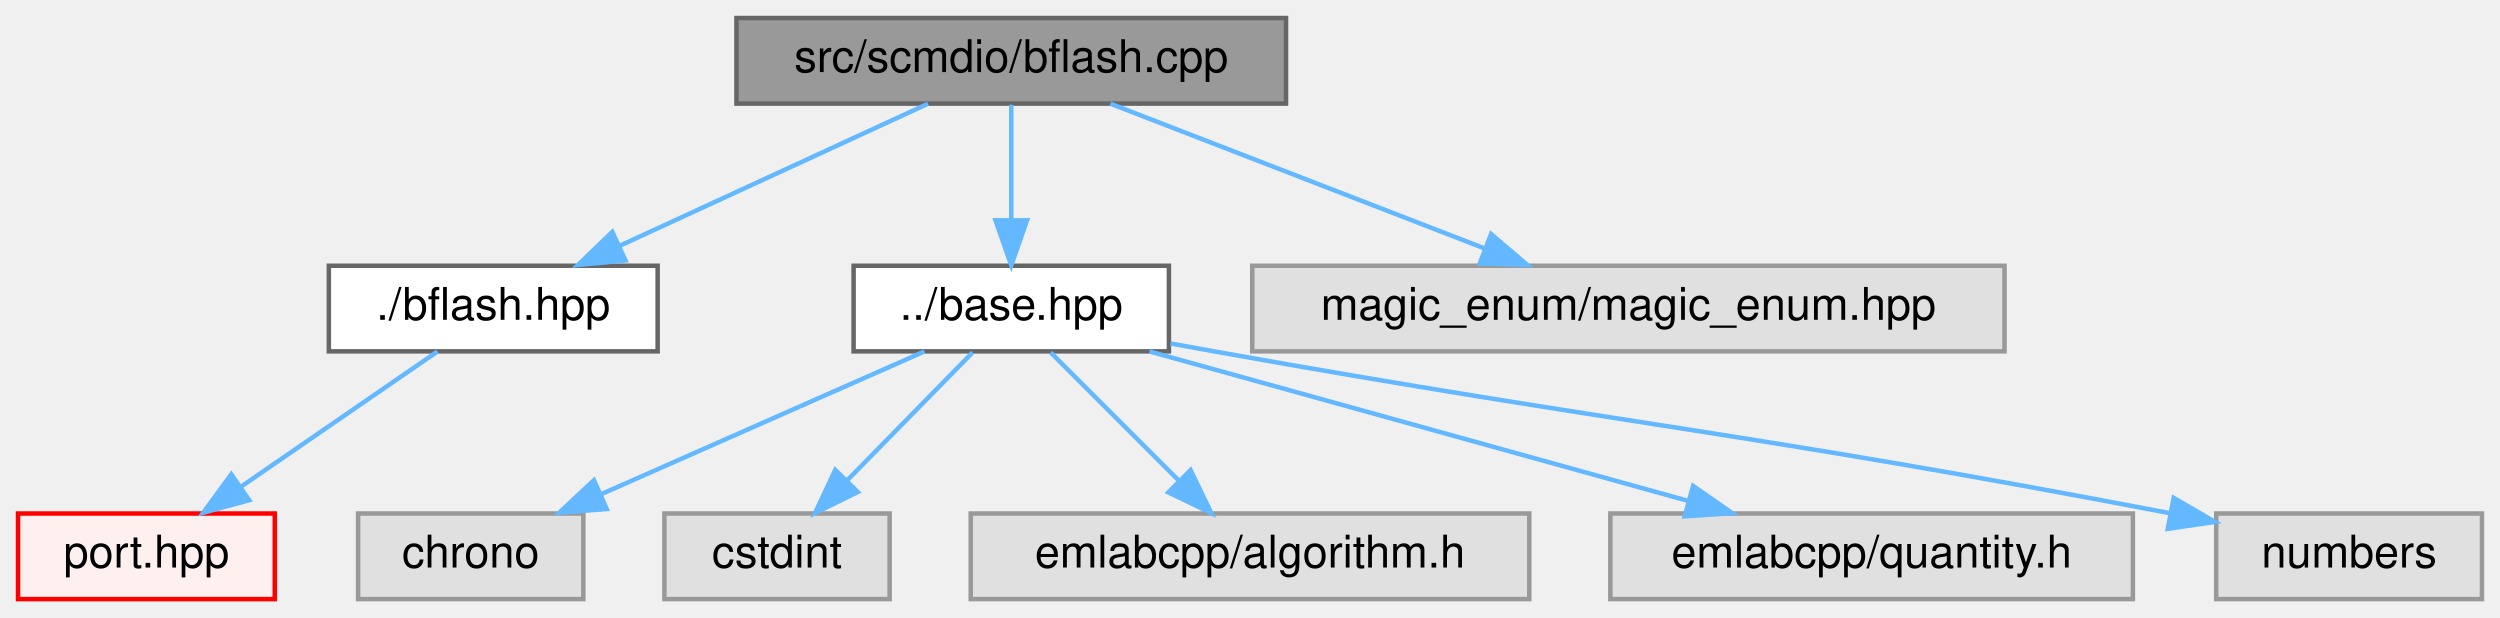
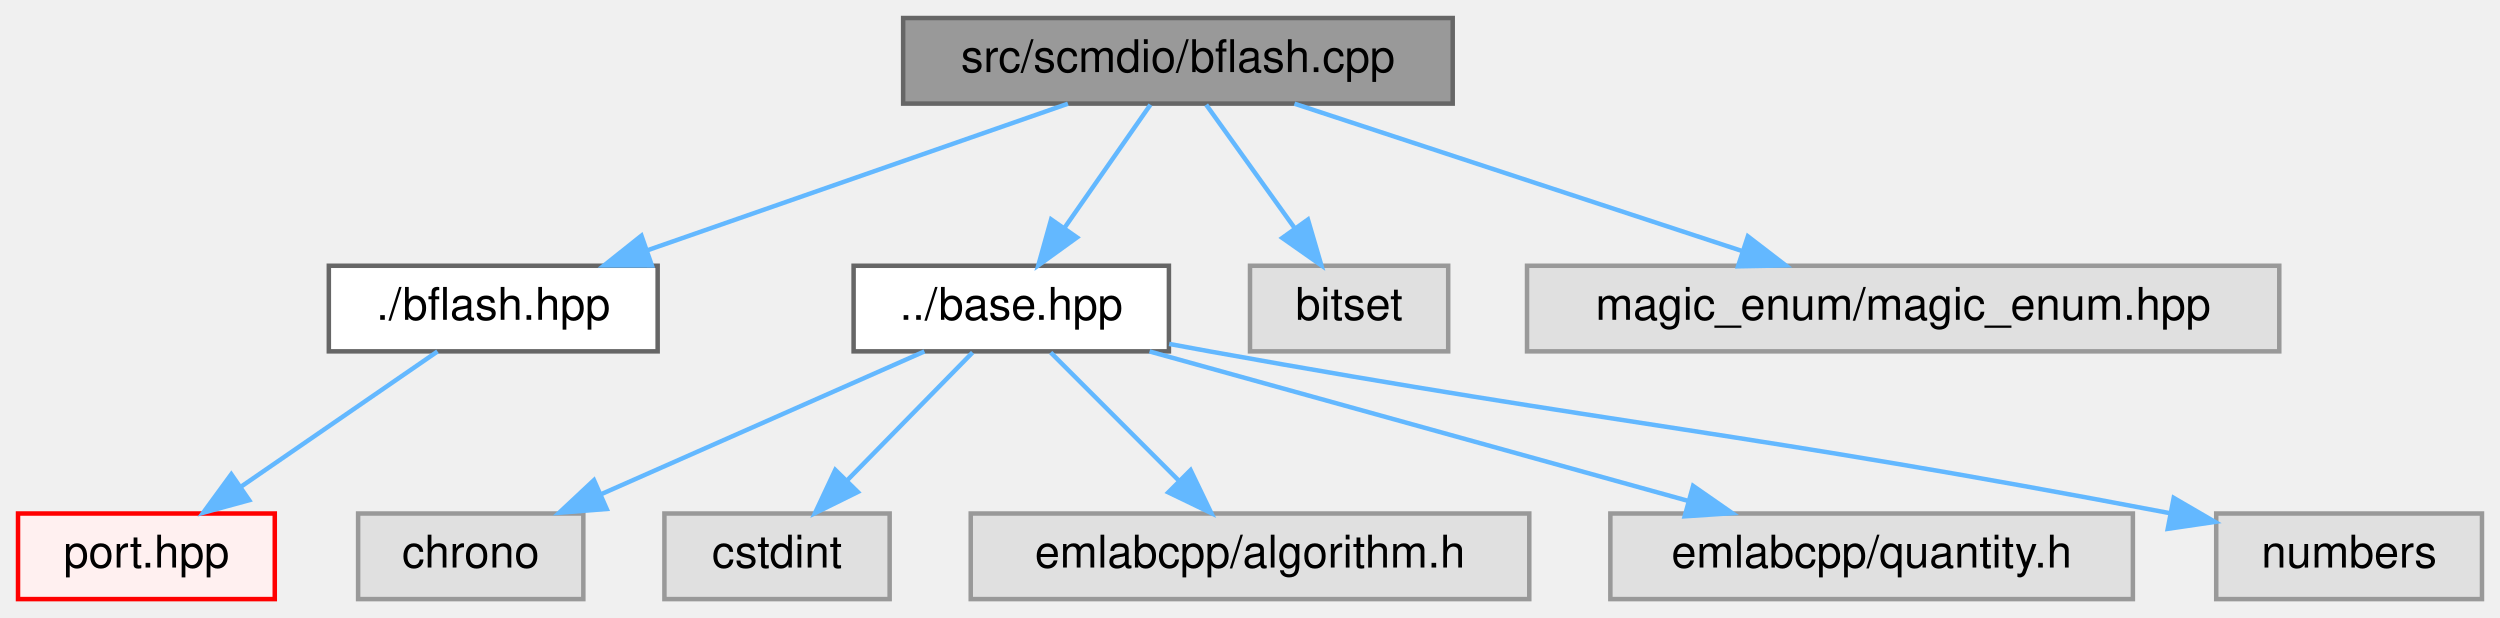
<svg xmlns="http://www.w3.org/2000/svg" xmlns:xlink="http://www.w3.org/1999/xlink" width="555pt" height="137pt" viewBox="0.00 0.00 555.00 137.00">
  <g id="graph0" class="graph" transform="scale(1 1) rotate(0) translate(4 133)">
    <g id="Node000001" class="node">
      <g id="a_Node000001">
        <a xlink:title=" ">
-           <polygon fill="#999999" stroke="#666666" points="281.5,-129 159.5,-129 159.5,-110 281.5,-110 281.5,-129" />
-           <text text-anchor="middle" x="220.5" y="-117" font-family="Helvetica,sans-Serif" font-size="10.00">src/scmdio/bflash.cpp</text>
+           <polygon fill="#999999" stroke="#666666" points="318.5,-129 196.5,-129 196.5,-110 318.5,-110 318.5,-129" />
+           <text text-anchor="middle" x="257.5" y="-117" font-family="Helvetica,sans-Serif" font-size="10.00">src/scmdio/bflash.cpp</text>
        </a>
      </g>
    </g>
    <g id="Node000002" class="node">
      <g id="a_Node000002">
        <a xlink:href="bflash_8hpp.html" target="_top" xlink:title=" ">
          <polygon fill="white" stroke="#666666" points="142,-74 69,-74 69,-55 142,-55 142,-74" />
          <text text-anchor="middle" x="105.5" y="-62" font-family="Helvetica,sans-Serif" font-size="10.00">./bflash.hpp</text>
        </a>
      </g>
    </g>
    <g id="edge1_Node000001_Node000002" class="edge">
      <g id="a_edge1_Node000001_Node000002">
        <a xlink:title=" ">
-           <path fill="none" stroke="#63b8ff" d="M202.02,-109.98C183.52,-101.46 154.82,-88.23 133.52,-78.41" />
-           <polygon fill="#63b8ff" stroke="#63b8ff" points="134.86,-75.18 124.31,-74.17 131.93,-81.53 134.86,-75.18" />
+           <path fill="none" stroke="#63b8ff" d="M233.08,-109.98C207.78,-101.16 168.05,-87.31 139.64,-77.41" />
+           <polygon fill="#63b8ff" stroke="#63b8ff" points="140.71,-74.07 130.11,-74.08 138.4,-80.68 140.71,-74.07" />
        </a>
      </g>
    </g>
    <g id="Node000015" class="node">
      <g id="a_Node000015">
        <a xlink:href="base_8hpp.html" target="_top" xlink:title=" ">
          <polygon fill="white" stroke="#666666" points="255.5,-74 185.5,-74 185.5,-55 255.5,-55 255.5,-74" />
          <text text-anchor="middle" x="220.5" y="-62" font-family="Helvetica,sans-Serif" font-size="10.00">../base.hpp</text>
        </a>
      </g>
    </g>
    <g id="edge3_Node000001_Node000015" class="edge">
      <g id="a_edge3_Node000001_Node000015">
        <a xlink:title=" ">
-           <path fill="none" stroke="#63b8ff" d="M220.5,-109.75C220.5,-102.8 220.5,-92.85 220.5,-84.13" />
-           <polygon fill="#63b8ff" stroke="#63b8ff" points="224,-84.09 220.5,-74.09 217,-84.09 224,-84.09" />
+           <path fill="none" stroke="#63b8ff" d="M251.39,-109.75C246.22,-102.34 238.65,-91.5 232.31,-82.41" />
+           <polygon fill="#63b8ff" stroke="#63b8ff" points="235.09,-80.29 226.5,-74.09 229.35,-84.29 235.09,-80.29" />
        </a>
      </g>
    </g>
    <g id="Node000020" class="node">
      <g id="a_Node000020">
        <a xlink:title=" ">
-           <polygon fill="#e0e0e0" stroke="#999999" points="441,-74 274,-74 274,-55 441,-55 441,-74" />
-           <text text-anchor="middle" x="357.5" y="-62" font-family="Helvetica,sans-Serif" font-size="10.00">magic_enum/magic_enum.hpp</text>
+           <polygon fill="#e0e0e0" stroke="#999999" points="317.5,-74 273.5,-74 273.5,-55 317.5,-55 317.5,-74" />
+           <text text-anchor="middle" x="295.5" y="-62" font-family="Helvetica,sans-Serif" font-size="10.00">bitset</text>
        </a>
      </g>
    </g>
    <g id="edge9_Node000001_Node000020" class="edge">
      <g id="a_edge9_Node000001_Node000020">
        <a xlink:title=" ">
-           <path fill="none" stroke="#63b8ff" d="M242.51,-109.98C264.95,-101.3 299.98,-87.75 325.49,-77.88" />
-           <polygon fill="#63b8ff" stroke="#63b8ff" points="327.02,-81.04 335.09,-74.17 324.5,-74.51 327.02,-81.04" />
+           <path fill="none" stroke="#63b8ff" d="M263.77,-109.75C269.09,-102.34 276.86,-91.5 283.38,-82.41" />
+           <polygon fill="#63b8ff" stroke="#63b8ff" points="286.36,-84.26 289.34,-74.09 280.67,-80.18 286.36,-84.26" />
+         </a>
+       </g>
+     </g>
+     <g id="Node000021" class="node">
+       <g id="a_Node000021">
+         <a xlink:title=" ">
+           <polygon fill="#e0e0e0" stroke="#999999" points="502,-74 335,-74 335,-55 502,-55 502,-74" />
+           <text text-anchor="middle" x="418.5" y="-62" font-family="Helvetica,sans-Serif" font-size="10.00">magic_enum/magic_enum.hpp</text>
+         </a>
+       </g>
+     </g>
+     <g id="edge10_Node000001_Node000021" class="edge">
+       <g id="a_edge10_Node000001_Node000021">
+         <a xlink:title=" ">
+           <path fill="none" stroke="#63b8ff" d="M283.37,-109.98C310.28,-101.13 352.62,-87.19 382.73,-77.28" />
+           <polygon fill="#63b8ff" stroke="#63b8ff" points="384.03,-80.53 392.43,-74.08 381.84,-73.88 384.03,-80.53" />
        </a>
      </g>
    </g>
    <g id="Node000003" class="node">
      <g id="a_Node000003">
        <a xlink:href="port_8hpp.html" target="_top" xlink:title=" ">
          <polygon fill="#fff0f0" stroke="red" points="57,-19 0,-19 0,0 57,0 57,-19" />
          <text text-anchor="middle" x="28.5" y="-7" font-family="Helvetica,sans-Serif" font-size="10.00">port.hpp</text>
        </a>
      </g>
    </g>
    <g id="edge2_Node000002_Node000003" class="edge">
      <g id="a_edge2_Node000002_Node000003">
        <a xlink:title=" ">
          <path fill="none" stroke="#63b8ff" d="M93.13,-54.98C81.41,-46.92 63.58,-34.65 49.61,-25.03" />
          <polygon fill="#63b8ff" stroke="#63b8ff" points="51.32,-21.96 41.1,-19.17 47.35,-27.72 51.32,-21.96" />
        </a>
      </g>
    </g>
    <g id="Node000016" class="node">
      <g id="a_Node000016">
        <a xlink:title=" ">
          <polygon fill="#e0e0e0" stroke="#999999" points="125.5,-19 75.5,-19 75.5,0 125.5,0 125.5,-19" />
          <text text-anchor="middle" x="100.5" y="-7" font-family="Helvetica,sans-Serif" font-size="10.00">chrono</text>
        </a>
      </g>
    </g>
    <g id="edge4_Node000015_Node000016" class="edge">
      <g id="a_edge4_Node000015_Node000016">
        <a xlink:title=" ">
          <path fill="none" stroke="#63b8ff" d="M201.22,-54.98C181.83,-46.42 151.69,-33.11 129.43,-23.28" />
          <polygon fill="#63b8ff" stroke="#63b8ff" points="130.69,-20.01 120.13,-19.17 127.86,-26.41 130.69,-20.01" />
        </a>
      </g>
    </g>
    <g id="Node000005" class="node">
      <g id="a_Node000005">
        <a xlink:title=" ">
          <polygon fill="#e0e0e0" stroke="#999999" points="193.5,-19 143.5,-19 143.5,0 193.5,0 193.5,-19" />
          <text text-anchor="middle" x="168.5" y="-7" font-family="Helvetica,sans-Serif" font-size="10.00">cstdint</text>
        </a>
      </g>
    </g>
    <g id="edge5_Node000015_Node000005" class="edge">
      <g id="a_edge5_Node000015_Node000005">
        <a xlink:title=" ">
          <path fill="none" stroke="#63b8ff" d="M211.91,-54.75C204.34,-47.03 193.12,-35.6 183.99,-26.28" />
          <polygon fill="#63b8ff" stroke="#63b8ff" points="186.43,-23.78 176.93,-19.09 181.43,-28.68 186.43,-23.78" />
        </a>
      </g>
    </g>
    <g id="Node000017" class="node">
      <g id="a_Node000017">
        <a xlink:title=" ">
          <polygon fill="#e0e0e0" stroke="#999999" points="335.5,-19 211.5,-19 211.5,0 335.5,0 335.5,-19" />
          <text text-anchor="middle" x="273.5" y="-7" font-family="Helvetica,sans-Serif" font-size="10.00">emlabcpp/algorithm.h</text>
        </a>
      </g>
    </g>
    <g id="edge6_Node000015_Node000017" class="edge">
      <g id="a_edge6_Node000015_Node000017">
        <a xlink:title=" ">
          <path fill="none" stroke="#63b8ff" d="M229.25,-54.75C236.97,-47.03 248.4,-35.6 257.72,-26.28" />
          <polygon fill="#63b8ff" stroke="#63b8ff" points="260.31,-28.64 264.91,-19.09 255.36,-23.69 260.31,-28.64" />
        </a>
      </g>
    </g>
    <g id="Node000018" class="node">
      <g id="a_Node000018">
        <a xlink:title=" ">
          <polygon fill="#e0e0e0" stroke="#999999" points="469.5,-19 353.5,-19 353.5,0 469.5,0 469.5,-19" />
          <text text-anchor="middle" x="411.5" y="-7" font-family="Helvetica,sans-Serif" font-size="10.00">emlabcpp/quantity.h</text>
        </a>
      </g>
    </g>
    <g id="edge7_Node000015_Node000018" class="edge">
      <g id="a_edge7_Node000015_Node000018">
        <a xlink:title=" ">
          <path fill="none" stroke="#63b8ff" d="M251.19,-54.98C283.67,-45.97 335.1,-31.7 370.91,-21.76" />
          <polygon fill="#63b8ff" stroke="#63b8ff" points="371.87,-25.13 380.57,-19.08 370,-18.38 371.87,-25.13" />
        </a>
      </g>
    </g>
    <g id="Node000019" class="node">
      <g id="a_Node000019">
        <a xlink:title=" ">
          <polygon fill="#e0e0e0" stroke="#999999" points="547,-19 488,-19 488,0 547,0 547,-19" />
          <text text-anchor="middle" x="517.5" y="-7" font-family="Helvetica,sans-Serif" font-size="10.00">numbers</text>
        </a>
      </g>
    </g>
    <g id="edge8_Node000015_Node000019" class="edge">
      <g id="a_edge8_Node000015_Node000019">
        <a xlink:title=" ">
-           <path fill="none" stroke="#63b8ff" d="M255.86,-56.75C259.12,-56.15 262.37,-55.56 265.5,-55 356.87,-38.65 382.55,-37.3 477.67,-19.08" />
+           <path fill="none" stroke="#63b8ff" d="M255.55,-56.65C258.58,-56.08 261.59,-55.53 264.5,-55 356.26,-38.42 382.1,-37.33 477.63,-19.09" />
          <polygon fill="#63b8ff" stroke="#63b8ff" points="478.56,-22.47 487.72,-17.14 477.24,-15.6 478.56,-22.47" />
        </a>
      </g>
    </g>
  </g>
</svg>
